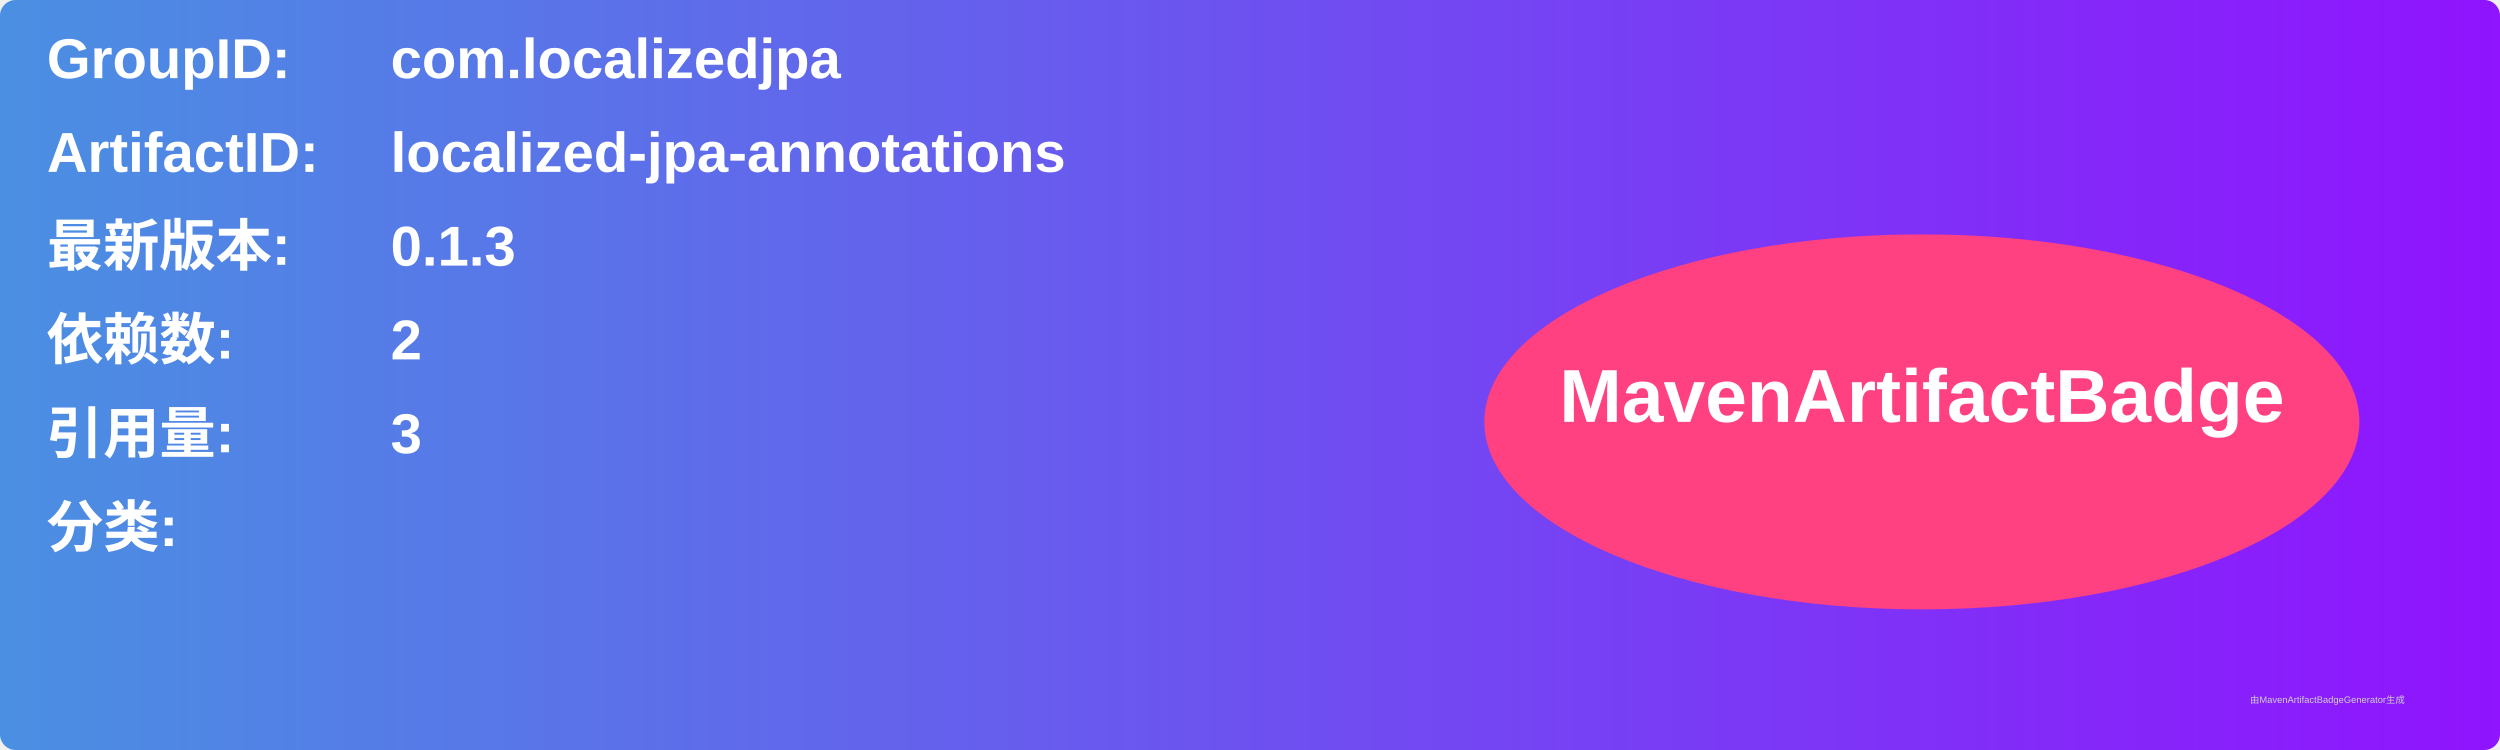
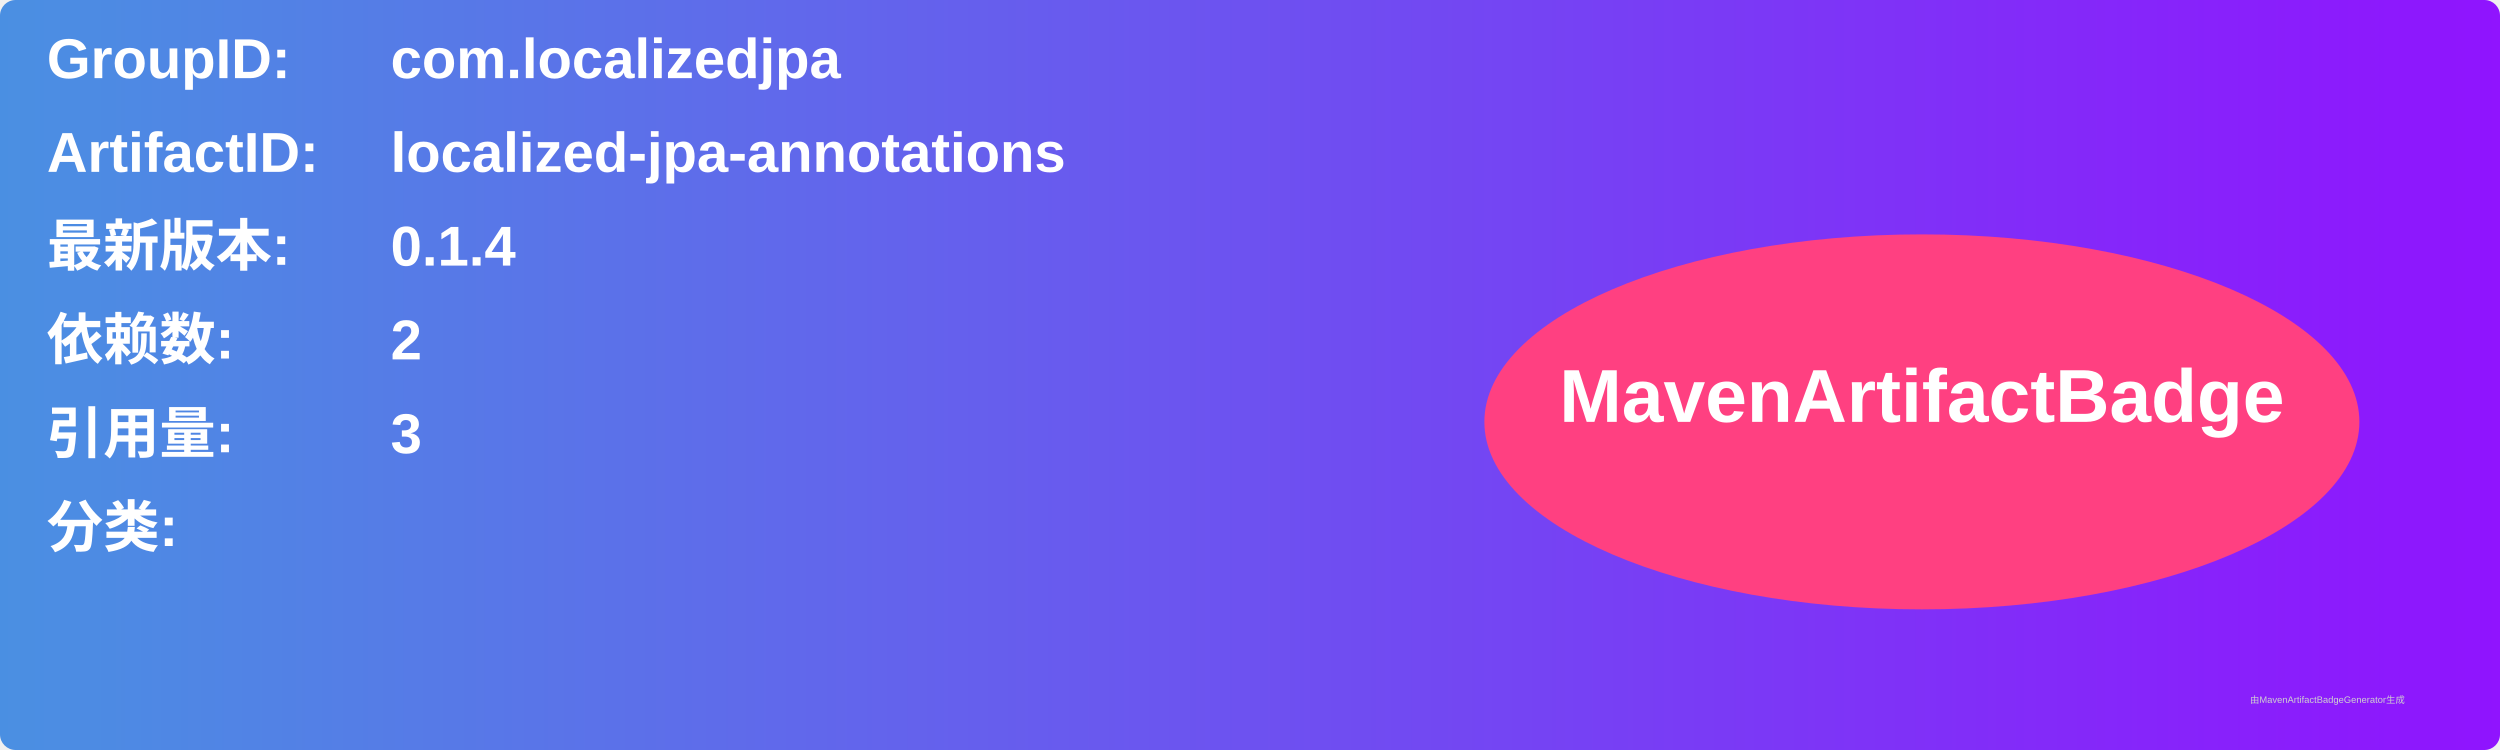
<svg xmlns="http://www.w3.org/2000/svg" width="800" height="240" viewBox="0 0 800 240">
  <linearGradient id="grad" x1="0%" y1="0%" x2="100%" y2="0%">
    <stop offset="0%" stop-color="#4a90e2" />
    <stop offset="100%" stop-color="#9013fe" />
  </linearGradient>
  <rect width="100%" height="100%" rx="5" ry="5" fill="url(#grad)" />
  <g transform="translate(15, 15)">
    <text x="0" y="10" font-family="Arial" font-size="18" fill="white" font-weight="bold" width="260">GroupID:</text>
    <text x="110" y="10" font-family="Arial" font-size="18" fill="white" font-weight="bold" width="460">com.localizedjpa</text>
    <text x="0" y="40" font-family="Arial" font-size="18" fill="white" font-weight="bold" width="260">ArtifactID:</text>
    <text x="110" y="40" font-family="Arial" font-size="18" fill="white" font-weight="bold" width="460">localized-jpa-annotations</text>
    <text x="0" y="70" font-family="Arial" font-size="18" fill="white" font-weight="bold">最新版本:</text>
    <text x="110" y="70" font-family="Arial" font-size="18" fill="white" font-weight="bold">
-       <tspan font-weight="bold">0.1.3</tspan>
+       <tspan font-weight="bold">0.1.4</tspan>
    </text>
    <text x="0" y="100" font-family="Arial" font-size="18" fill="white" font-weight="bold">依赖数: </text>
    <text x="110" y="100" font-family="Arial" font-size="18" fill="white">
      <tspan font-weight="bold">2</tspan>
    </text>
    <text x="0" y="130" font-family="Arial" font-size="18" fill="white" font-weight="bold">引用量: </text>
    <text x="110" y="130" font-family="Arial" font-size="18" fill="white">
      <tspan font-weight="bold">3</tspan>
    </text>
    <text x="0" y="160" font-family="Arial" font-size="18" fill="white" font-weight="bold">分类:</text>
    <text x="10" y="190" font-family="Arial" font-size="10" fill="white">
      <tspan font-weight="bold" />
    </text>
    <ellipse cx="600" cy="120" rx="140" ry="60" fill="#ff4081" />
    <text x="600" y="120" text-anchor="middle" font-family="Arial" font-size="24" fill="white" font-weight="bold">MavenArtifactBadge</text>
  </g>
  <text x="720" y="225" font-family="Arial" font-size="3" fill="#d0d0d0">由MavenArtifactBadgeGenerator生成</text>
</svg>
